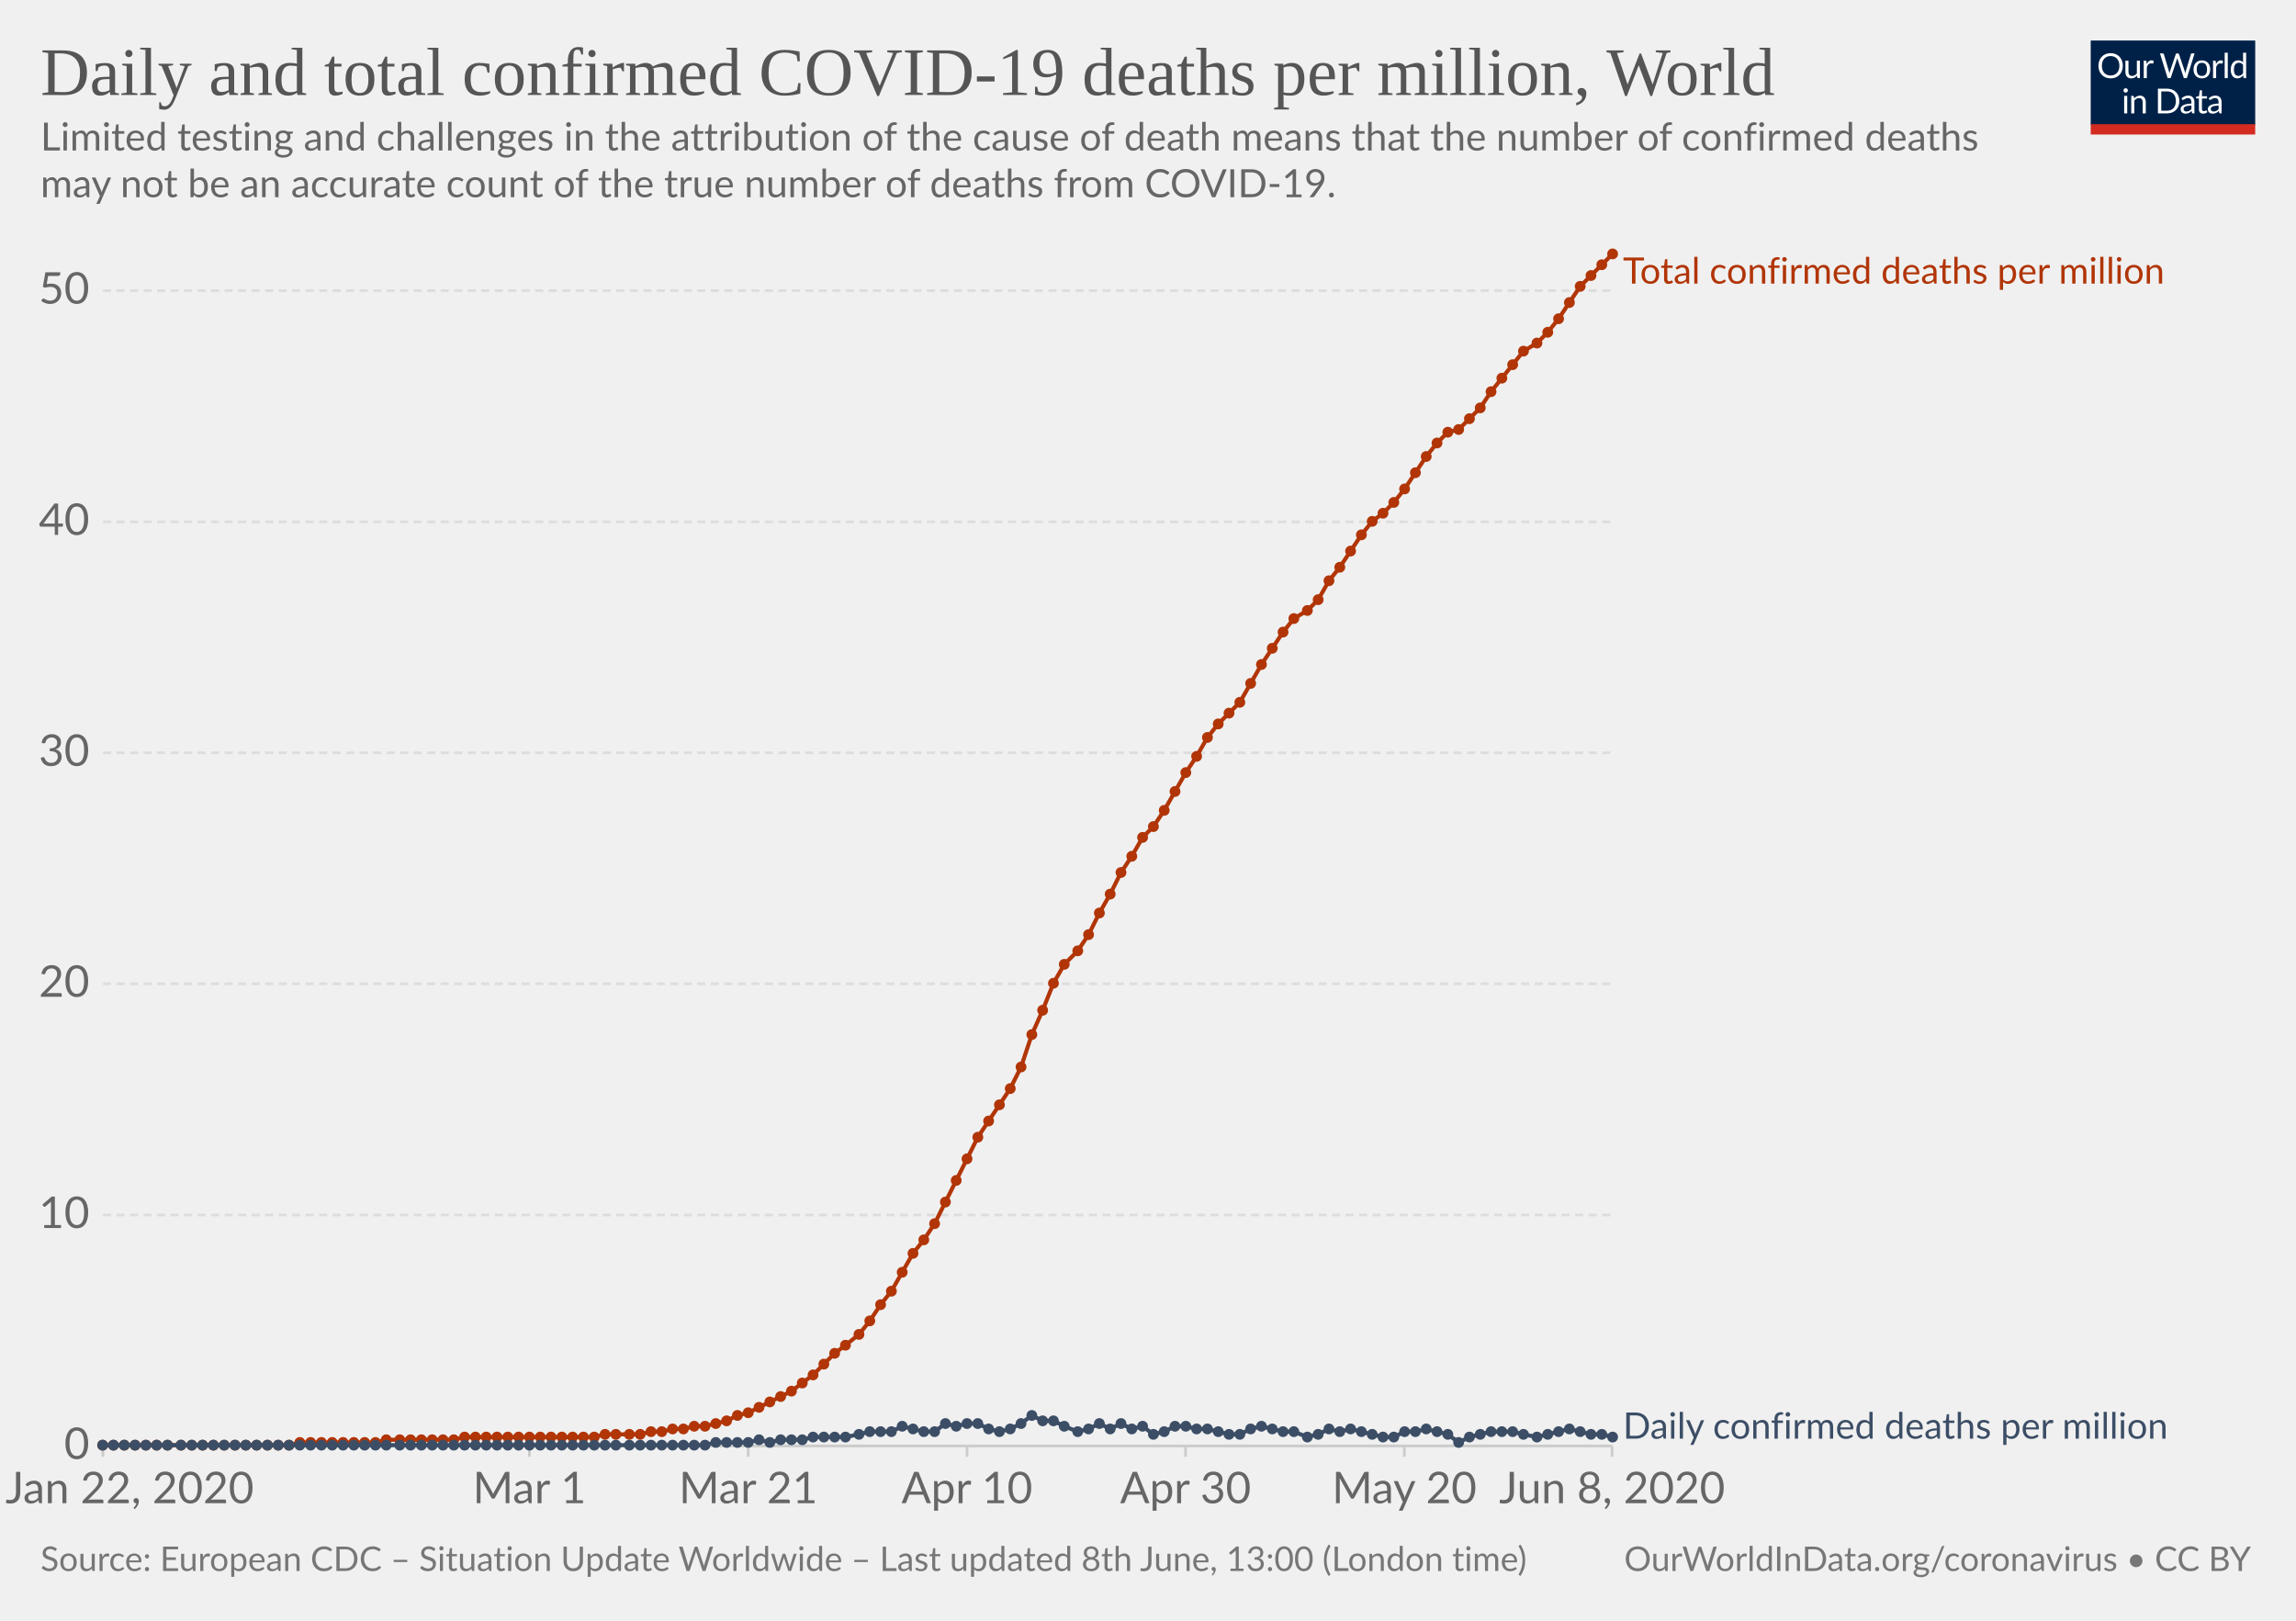
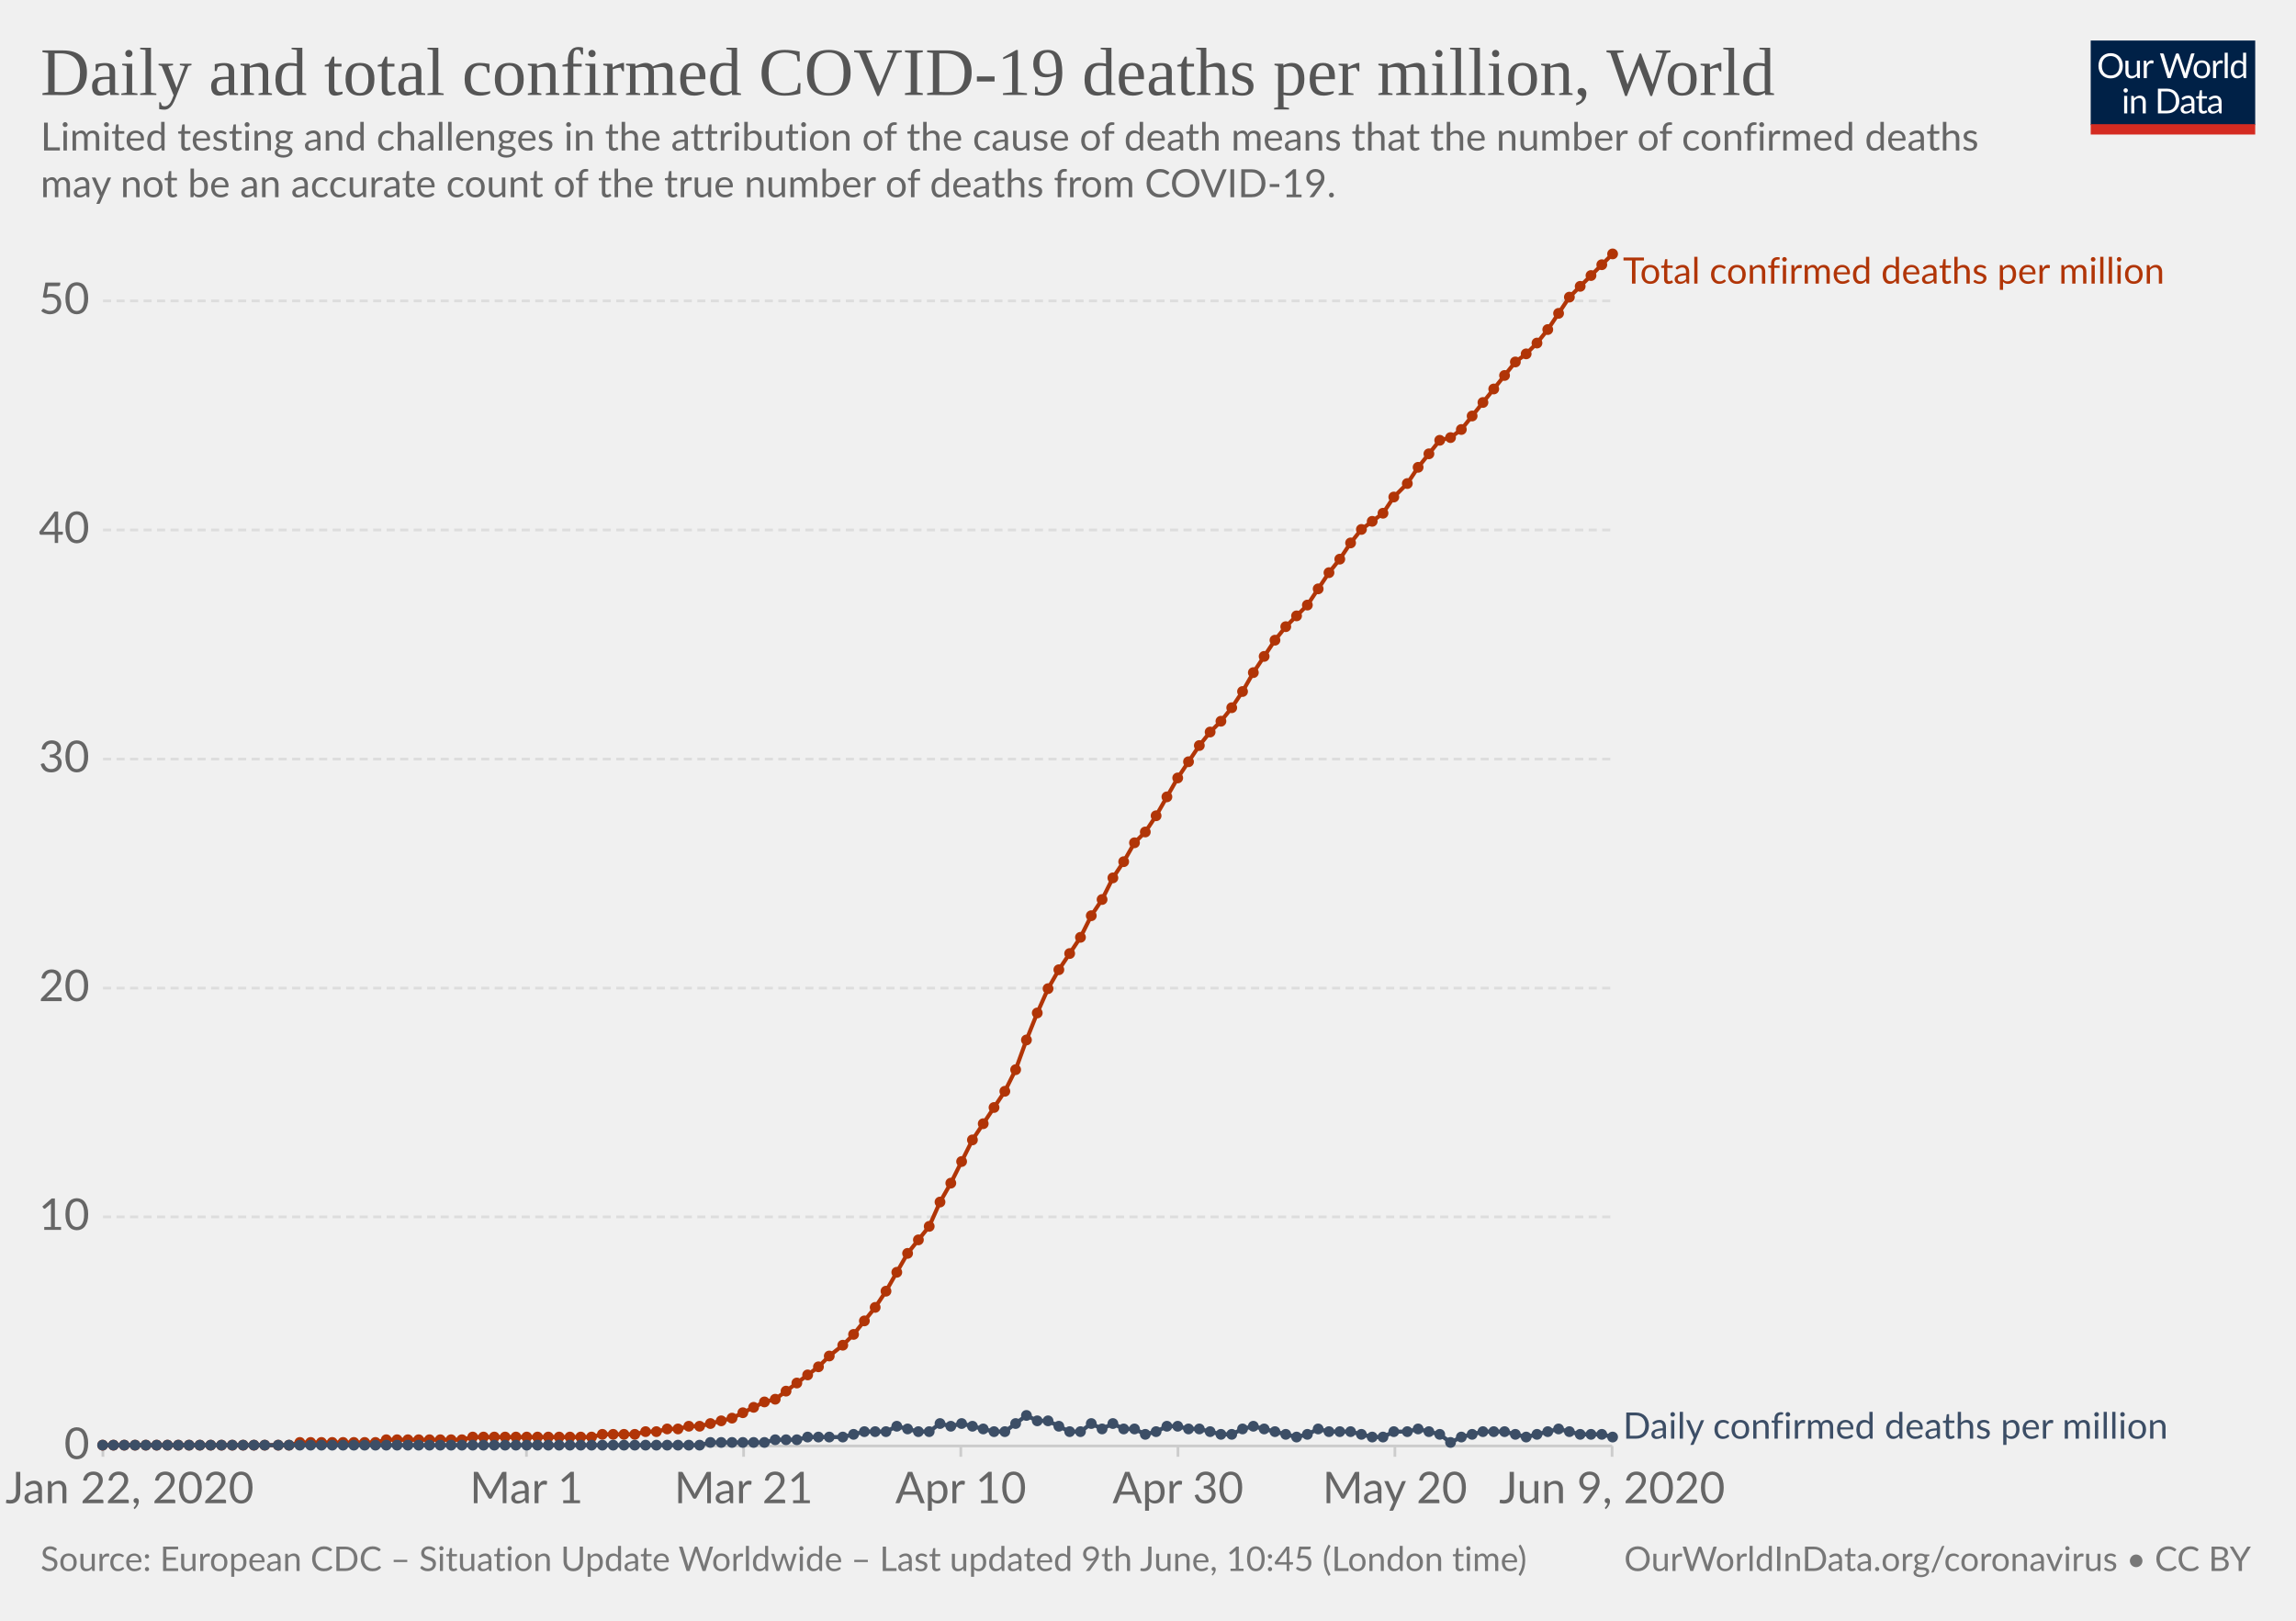
<svg xmlns="http://www.w3.org/2000/svg" version="1.1" style="background-color:#fff;-webkit-font-smoothing:antialiased" width="850" height="600" viewBox="0 0 850 600" font-family="Lato,'Helvetica Neue',Helvetica,Arial,sans-serif" font-size="18" text-rendering="optimizeLegibility">
  <g class="HeaderView">
    <g transform="matrix(.29 0 0 .29 774 15)">
      <svg width="210" height="120" viewBox="0 0 210 120" fill="none">
        <g clip-path="url(#clip0)">
          <path d="M0 0h210v107.89H0V0z" fill="#002147" />
          <path d="M40.98 32.25c0 2.36-.38 4.53-1.12 6.51a14.26 14.26 0 01-8.1 8.4c-1.9.78-4.02 1.17-6.34 1.17a16.6 16.6 0 01-6.33-1.17 14.31 14.31 0 01-8.08-8.4 18.29 18.29 0 01-1.12-6.51c0-2.36.38-4.53 1.12-6.5a14.32 14.32 0 018.07-8.44c1.92-.8 4.03-1.19 6.34-1.19 2.32 0 4.43.4 6.34 1.19 1.92.8 3.56 1.9 4.93 3.34a14.87 14.87 0 013.17 5.1 18.1 18.1 0 011.12 6.5zm-4.38 0c0-1.94-.26-3.68-.8-5.22a10.91 10.91 0 00-2.24-3.89 9.68 9.68 0 00-3.52-2.46 11.95 11.95 0 00-4.62-.86c-1.68 0-3.21.28-4.6.86a9.88 9.88 0 00-3.54 2.46 10.91 10.91 0 00-2.24 3.9c-.53 1.53-.8 3.27-.8 5.2 0 1.94.27 3.68.8 5.22a11.17 11.17 0 002.24 3.9 10.01 10.01 0 003.55 2.44c1.38.56 2.9.83 4.6.83 1.7 0 3.24-.27 4.61-.83a9.8 9.8 0 003.52-2.44 11.17 11.17 0 002.25-3.9c.53-1.54.8-3.28.8-5.21zm26.22-6.54V48H60.5c-.56 0-.9-.27-1.05-.81l-.31-2.4a12.45 12.45 0 01-3.26 2.6c-1.2.64-2.58.96-4.13.96-1.22 0-2.3-.2-3.24-.6a6.52 6.52 0 01-2.33-1.7 7.37 7.37 0 01-1.43-2.67c-.3-1.04-.46-2.2-.46-3.45V25.7h3.91v14.22c0 1.68.38 2.99 1.15 3.91.77.93 1.96 1.39 3.54 1.39 1.16 0 2.24-.27 3.23-.82a10.42 10.42 0 002.8-2.28V25.7h3.91zm8.61 4.47a9.94 9.94 0 012.6-3.56 5.64 5.64 0 013.76-1.3c.47 0 .92.05 1.34.15.44.1.83.27 1.17.49l-.3 2.92c-.09.37-.3.55-.66.55-.2 0-.5-.04-.9-.13a6.21 6.21 0 00-3.24.18c-.54.2-1.03.5-1.47.92-.42.4-.81.9-1.17 1.5-.33.58-.64 1.26-.92 2.02V48H67.7V25.71h2.25c.42 0 .72.08.88.25.16.16.27.44.33.83l.26 3.39zm61.16-13.7L122.75 48h-3.82l-7.99-24.05a21.95 21.95 0 01-.42-1.58 38.36 38.36 0 01-.44 1.58L102.05 48h-3.83L88.4 16.47h3.54c.38 0 .7.1.95.29.26.2.43.43.5.73l6.52 21.9c.1.4.2.83.28 1.28.1.46.2.94.29 1.46l.3-1.46c.12-.47.25-.9.38-1.27l7.41-21.91c.1-.25.26-.48.51-.69.27-.22.58-.33.95-.33h1.23c.38 0 .69.1.92.29.24.2.41.43.53.73l7.4 21.9a28.4 28.4 0 01.68 2.62 29.52 29.52 0 01.52-2.61l6.54-21.91c.07-.27.23-.5.48-.7.27-.21.58-.32.95-.32h3.32zm9.35 8.88c1.63 0 3.1.27 4.4.82a9.43 9.43 0 015.46 5.94c.5 1.4.74 2.98.74 4.73 0 1.76-.25 3.34-.74 4.75a9.43 9.43 0 01-5.46 5.92c-1.3.52-2.77.79-4.4.79-1.64 0-3.12-.27-4.44-.8a9.42 9.42 0 01-3.35-2.3c-.92-1-1.63-2.2-2.13-3.61-.49-1.41-.73-3-.73-4.75s.24-3.33.73-4.73c.5-1.43 1.2-2.64 2.13-3.63a9.4 9.4 0 013.35-2.31c1.32-.55 2.8-.82 4.44-.82zm0 19.89c2.2 0 3.84-.73 4.93-2.2 1.08-1.48 1.63-3.54 1.63-6.18 0-2.66-.55-4.72-1.63-6.2-1.09-1.49-2.73-2.23-4.93-2.23-1.12 0-2.09.2-2.93.57a5.7 5.7 0 00-2.06 1.65 7.5 7.5 0 00-1.24 2.67c-.26 1.04-.4 2.22-.4 3.54 0 2.64.55 4.7 1.64 6.18 1.1 1.47 2.76 2.2 4.99 2.2zm17.97-15.07a9.94 9.94 0 012.6-3.56 5.64 5.64 0 013.76-1.3c.47 0 .91.05 1.34.15.44.1.83.27 1.16.49l-.28 2.92c-.09.37-.31.55-.66.55-.2 0-.5-.04-.9-.13a6.2 6.2 0 00-3.24.18c-.54.2-1.03.5-1.47.92-.43.4-.82.9-1.17 1.5a13.1 13.1 0 00-.92 2.02V48h-3.94V25.71h2.24c.43 0 .72.08.88.25.17.16.28.44.33.83l.27 3.39zm15.04-14.59V48h-3.92V15.6h3.92zm19.55 15.43a6.22 6.22 0 00-2.38-2.05 6.7 6.7 0 00-2.86-.6c-2.07 0-3.66.75-4.77 2.23-1.12 1.48-1.68 3.6-1.68 6.33 0 1.46.13 2.7.38 3.74a7.29 7.29 0 001.1 2.56 4.35 4.35 0 001.78 1.45c.7.3 1.5.46 2.4.46 1.29 0 2.41-.3 3.36-.88a9.6 9.6 0 002.67-2.49V31.02zm3.91-15.43V48h-2.33c-.56 0-.9-.27-1.06-.81l-.35-2.71a12.13 12.13 0 01-3.25 2.77 8.28 8.28 0 01-4.23 1.06 7.31 7.31 0 01-6.14-2.9c-.73-.96-1.3-2.15-1.69-3.57a18.35 18.35 0 01.07-9.48 11.29 11.29 0 011.89-3.7 8.7 8.7 0 017.06-3.34 7.96 7.96 0 016.12 2.62V15.59h3.91zM46.61 70.71V93H42.7V70.71h3.91zm.84-7c0 .39-.08.75-.24 1.09a2.81 2.81 0 01-1.52 1.47 2.67 2.67 0 01-2.16 0 2.9 2.9 0 01-1.45-1.47 2.67 2.67 0 010-2.16c.15-.35.35-.65.6-.9.25-.27.53-.47.85-.62a2.67 2.67 0 012.16 0c.35.15.65.35.9.62.27.25.47.55.62.9.16.34.24.7.24 1.08zm7.97 10.24c.49-.54 1-1.04 1.54-1.48a9.85 9.85 0 013.66-1.84 8.96 8.96 0 015.43.35c.94.4 1.72.97 2.33 1.71a7.36 7.36 0 011.43 2.67c.32 1.04.49 2.19.49 3.45V93h-3.94V78.81c0-1.69-.4-3-1.17-3.92-.76-.93-1.93-1.4-3.5-1.4a6.6 6.6 0 00-3.25.83c-1 .56-1.92 1.31-2.77 2.27V93h-3.94V70.71h2.35c.56 0 .9.28 1.04.82l.3 2.42zm57.7 3.3c0 2.36-.37 4.5-1.11 6.44a14.3 14.3 0 01-3.17 4.98 14.1 14.1 0 01-4.93 3.2c-1.9.76-4.02 1.13-6.33 1.13H85.8V61.47h11.77c2.31 0 4.42.39 6.33 1.15a13.8 13.8 0 018.1 8.18 17.75 17.75 0 011.12 6.45zm-4.37 0c0-1.94-.26-3.67-.8-5.2a10.94 10.94 0 00-2.23-3.87 9.57 9.57 0 00-3.53-2.42 12.23 12.23 0 00-4.61-.83h-7.5v24.62h7.5c1.7 0 3.24-.28 4.61-.84a9.7 9.7 0 003.53-2.4 10.94 10.94 0 002.24-3.87c.53-1.53.8-3.26.8-5.2zm19.8 5.72c-1.8.06-3.34.2-4.62.44-1.26.22-2.3.51-3.1.88-.8.36-1.37.8-1.74 1.3-.35.5-.53 1.05-.53 1.67 0 .58.1 1.1.3 1.52a3 3 0 00.76 1.05c.34.27.73.46 1.17.6.45.11.94.17 1.45.17a7.28 7.28 0 003.5-.81 11.95 11.95 0 002.82-2.2v-4.62zm-12.65-9.11a12.73 12.73 0 013.98-2.66c1.43-.59 3-.88 4.73-.88 1.25 0 2.36.2 3.33.61a6.81 6.81 0 013.94 4.38c.33 1.04.5 2.19.5 3.43V93h-1.74a1.8 1.8 0 01-.88-.18c-.2-.13-.36-.38-.48-.74l-.44-2.12c-.59.55-1.16 1.03-1.72 1.46a9.48 9.48 0 01-3.74 1.7c-.69.15-1.46.23-2.3.23-.87 0-1.69-.12-2.45-.35a5.34 5.34 0 01-3.34-2.93 6.64 6.64 0 01-.49-2.64c0-.88.25-1.72.73-2.53a6.33 6.33 0 012.35-2.17c1.09-.63 2.5-1.15 4.25-1.54 1.75-.41 3.89-.65 6.42-.7v-1.75c0-1.73-.37-3.03-1.12-3.91-.75-.9-1.84-1.34-3.28-1.34-.97 0-1.78.12-2.44.37-.64.23-1.2.5-1.7.81l-1.23.82c-.33.23-.67.35-1 .35-.27 0-.5-.07-.69-.2a2.1 2.1 0 01-.48-.53l-.7-1.25zm27.67 19.5c-1.76 0-3.12-.5-4.07-1.48-.94-.98-1.41-2.4-1.41-4.25V74h-2.68a.9.9 0 01-.6-.2c-.16-.14-.24-.36-.24-.66v-1.56l3.65-.46.9-6.89a.9.9 0 01.29-.52.88.88 0 01.62-.22H142v7.67h6.44V74H142v13.38c0 .94.22 1.63.68 2.09.45.45 1.04.68 1.76.68a3.21 3.21 0 001.85-.53l.55-.35c.16-.12.3-.18.41-.18.2 0 .4.13.55.38l1.15 1.87a7.45 7.45 0 01-2.44 1.5c-.96.35-1.94.52-2.95.52zm19.68-10.4c-1.8.07-3.34.21-4.62.45-1.26.22-2.3.51-3.1.88-.8.36-1.37.8-1.74 1.3-.35.5-.53 1.05-.53 1.67 0 .58.1 1.1.3 1.52.18.42.44.77.76 1.05.34.27.73.46 1.17.6.45.11.94.17 1.45.17a7.3 7.3 0 003.5-.81 12.04 12.04 0 002.82-2.2v-4.62zm-12.65-9.1a12.72 12.72 0 013.99-2.66c1.42-.59 3-.88 4.72-.88 1.25 0 2.36.2 3.33.61a6.81 6.81 0 013.94 4.38c.33 1.04.5 2.19.5 3.43V93h-1.74a1.8 1.8 0 01-.88-.18c-.2-.13-.36-.38-.48-.74l-.44-2.12c-.59.55-1.16 1.03-1.72 1.46a9.48 9.48 0 01-3.74 1.7c-.69.15-1.46.23-2.3.23-.87 0-1.69-.12-2.45-.35a5.33 5.33 0 01-3.34-2.93 6.62 6.62 0 01-.49-2.64c0-.88.25-1.72.73-2.53a6.33 6.33 0 012.35-2.17c1.09-.63 2.5-1.15 4.25-1.54a31.2 31.2 0 016.42-.7v-1.75c0-1.73-.37-3.03-1.12-3.91-.75-.9-1.84-1.34-3.28-1.34-.97 0-1.78.12-2.44.37-.64.23-1.2.5-1.7.81-.46.3-.87.57-1.22.82-.34.23-.68.35-1.02.35-.26 0-.49-.07-.68-.2a1.88 1.88 0 01-.48-.53l-.7-1.25z" fill="#fff" />
          <path fill="#D42B21" d="M0 106.79h210V120H0z" />
        </g>
        <defs>
          <clipPath id="clip0">
            <path fill="#fff" d="M0 0h210v120H0z" />
          </clipPath>
        </defs>
      </svg>
    </g>
    <a href="https://ourworldindata.org/grapher/total-daily-covid-deaths-per-million" target="_blank" font-family="&quot;Playfair Display&quot;,Georgia,&quot;Times New Roman&quot;,serif">
      <text font-size="25.2" x="15" y="35.2" fill="#555">
        <tspan x="15" y="35.16">Daily and total confirmed COVID-19 deaths per million, World</tspan>
      </text>
    </a>
    <text font-size="14.4" x="15" y="55.7" fill="#666">
      <tspan x="15" y="55.72">Limited testing and challenges in the attribution of the cause of death means that the number of confirmed deaths</tspan>
      <tspan x="15" y="73">may not be an accurate count of the true number of deaths from COVID-19.</tspan>
    </text>
  </g>
  <g class="LineChart">
    <defs>
      <clipPath id="a">
        <path d="M28.14 0h830v924.6h-830z" />
      </clipPath>
    </defs>
    <g class="AxisBoxView">
      <g class="HorizontalAxis">
-         <path stroke="#ccc" d="M38.1 535.3v4M196 535.3v4M277 535.3v4M358 535.3v4M438.9 535.3v4M519.9 535.3v4M596.8 535.3v4" />
+         <path stroke="#ccc" d="M38.1 535.3v4M194.9 535.3v4M275.3 535.3v4M355.7 535.3v4M436.1 535.3v4M516.4 535.3v4M596.8 535.3v4" />
        <text x="48" y="556.5" fill="#666" text-anchor="middle" font-size="16.2">Jan 22, 2020</text>
-         <text x="196" y="556.5" fill="#666" text-anchor="middle" font-size="16.2">Mar 1</text>
-         <text x="277" y="556.5" fill="#666" text-anchor="middle" font-size="16.2">Mar 21</text>
-         <text x="358" y="556.5" fill="#666" text-anchor="middle" font-size="16.2">Apr 10</text>
-         <text x="438.9" y="556.5" fill="#666" text-anchor="middle" font-size="16.2">Apr 30</text>
-         <text x="519.9" y="556.5" fill="#666" text-anchor="middle" font-size="16.2">May 20</text>
-         <text x="596.8" y="556.5" fill="#666" text-anchor="middle" font-size="16.2">Jun 8, 2020</text>
+         <text x="194.9" y="556.5" fill="#666" text-anchor="middle" font-size="16.2">Mar 1</text>
+         <text x="275.3" y="556.5" fill="#666" text-anchor="middle" font-size="16.2">Mar 21</text>
+         <text x="355.7" y="556.5" fill="#666" text-anchor="middle" font-size="16.2">Apr 10</text>
+         <text x="436.1" y="556.5" fill="#666" text-anchor="middle" font-size="16.2">Apr 30</text>
+         <text x="516.4" y="556.5" fill="#666" text-anchor="middle" font-size="16.2">May 20</text>
+         <text x="596.8" y="556.5" fill="#666" text-anchor="middle" font-size="16.2">Jun 9, 2020</text>
      </g>
      <g class="VerticalAxis" fill="#666" dominant-baseline="middle" text-anchor="end" font-size="16.2">
        <text x="33.14" y="535.3">0</text>
-         <text x="33.14" y="449.8">10</text>
-         <text x="33.14" y="364.2">20</text>
-         <text x="33.14" y="278.7">30</text>
-         <text x="33.14" y="193.2">40</text>
-         <text x="33.14" y="107.6">50</text>
+         <text x="33.14" y="450.5">10</text>
+         <text x="33.14" y="365.8">20</text>
+         <text x="33.14" y="281">30</text>
+         <text x="33.14" y="196.2">40</text>
+         <text x="33.14" y="111.4">50</text>
      </g>
      <g class="AxisGridLines">
        <path stroke="#ccc" d="M38.14 535.3h558.69" />
-         <path stroke="#ddd" stroke-dasharray="3,2" d="M38.14 449.8h558.69M38.14 364.2h558.69M38.14 278.7h558.69M38.14 193.2h558.69M38.14 107.6h558.69" />
+         <path stroke="#ddd" stroke-dasharray="3,2" d="M38.14 450.5h558.69M38.14 365.8h558.69M38.14 281h558.69M38.14 196.2h558.69M38.14 111.4h558.69" />
      </g>
    </g>
    <g clip-path="url(#a)">
      <g class="HeightedLegend" cursor="default">
        <g class="legendMark">
          <text font-size="13.5" x="600.8" y="105" fill="#B13507">
            <tspan x="600.83" y="105">Total confirmed deaths per million</tspan>
          </text>
        </g>
        <g class="legendMark">
          <text font-size="13.5" x="600.8" y="532.6" fill="#3C4E66">
            <tspan x="600.83" y="532.6">Daily confirmed deaths per million</tspan>
          </text>
        </g>
      </g>
      <g class="Lines">
        <g class="key-World_0">
-           <path stroke="#B13507" stroke-linecap="round" d="M38 535h69l4-1h28l4-1h25l4-1h48l4-1h13l4-1h4l4-1h4l4-1h4l4-1 4-1 4-2 4-1 4-2 4-2 4-2 4-2 4-3 4-3 4-4 4-4 4-3 5-4 4-5 4-6 4-5 4-7 4-7 4-5 4-6 4-8 4-8 4-8 4-8 4-6 4-6 4-6 4-8 4-12 4-9 4-10 4-7 5-5 4-6 4-8 4-7 4-8 4-6 4-7 4-4 4-6 4-7 4-7 4-6 4-7 4-5 4-4 4-4 4-7 4-7 4-6 4-6 4-5 5-3 4-4 4-7 4-5 4-6 4-6 4-5 4-3 4-4 4-5 4-6 4-6 4-5 4-4 4-1 4-4 4-4 4-6 4-5 4-5 4-5 5-3 4-4 4-5 4-6 4-6 4-4 4-4 4-4" fill="none" stroke-width="1.5" />
+           <path stroke="#B13507" stroke-linecap="round" d="M38 535h69l4-1h28l4-1h28l4-1h44l4-1h12l4-1h4l4-1h4l4-1h4l4-1 4-1 4-1 4-2 4-2 4-2 4-1 4-3 4-3 4-3 4-3 4-4 5-4 4-4 4-5 4-5 4-6 4-7 4-7 4-5 4-5 4-9 4-7 4-8 4-8 4-6 4-6 4-6 4-8 4-11 4-10 4-9 4-7 4-6 4-6 4-8 4-6 4-8 4-6 4-7 4-4 4-6 4-7 4-7 4-6 4-6 4-5 4-4 4-5 4-6 4-7 4-6 4-6 4-5 4-4 4-4 4-6 4-6 4-5 4-6 4-5 4-3 4-3 4-6 5-5 4-6 4-5 4-5 4-1 4-3 4-5 4-5 4-5 4-5 4-5 4-3 4-4 4-5 4-6 4-6 4-4 4-4 4-4 4-4" fill="none" stroke-width="1.5" />
          <g fill="#B13507">
            <circle cx="38" cy="535" r="2" />
            <circle cx="42" cy="535" r="2" />
            <circle cx="46" cy="535" r="2" />
            <circle cx="50" cy="535" r="2" />
            <circle cx="54" cy="535" r="2" />
            <circle cx="58" cy="535" r="2" />
            <circle cx="62" cy="535" r="2" />
-             <circle cx="67" cy="535" r="2" />
-             <circle cx="71" cy="535" r="2" />
-             <circle cx="75" cy="535" r="2" />
-             <circle cx="79" cy="535" r="2" />
-             <circle cx="83" cy="535" r="2" />
-             <circle cx="87" cy="535" r="2" />
-             <circle cx="91" cy="535" r="2" />
-             <circle cx="95" cy="535" r="2" />
-             <circle cx="99" cy="535" r="2" />
+             <circle cx="66" cy="535" r="2" />
+             <circle cx="70" cy="535" r="2" />
+             <circle cx="74" cy="535" r="2" />
+             <circle cx="78" cy="535" r="2" />
+             <circle cx="82" cy="535" r="2" />
+             <circle cx="86" cy="535" r="2" />
+             <circle cx="90" cy="535" r="2" />
+             <circle cx="94" cy="535" r="2" />
+             <circle cx="98" cy="535" r="2" />
            <circle cx="103" cy="535" r="2" />
            <circle cx="107" cy="535" r="2" />
            <circle cx="111" cy="534" r="2" />
            <circle cx="115" cy="534" r="2" />
            <circle cx="119" cy="534" r="2" />
            <circle cx="123" cy="534" r="2" />
            <circle cx="127" cy="534" r="2" />
            <circle cx="131" cy="534" r="2" />
            <circle cx="135" cy="534" r="2" />
            <circle cx="139" cy="534" r="2" />
            <circle cx="143" cy="533" r="2" />
-             <circle cx="148" cy="533" r="2" />
-             <circle cx="152" cy="533" r="2" />
-             <circle cx="156" cy="533" r="2" />
-             <circle cx="160" cy="533" r="2" />
-             <circle cx="164" cy="533" r="2" />
-             <circle cx="168" cy="533" r="2" />
-             <circle cx="172" cy="532" r="2" />
-             <circle cx="176" cy="532" r="2" />
-             <circle cx="180" cy="532" r="2" />
-             <circle cx="184" cy="532" r="2" />
-             <circle cx="188" cy="532" r="2" />
-             <circle cx="192" cy="532" r="2" />
-             <circle cx="196" cy="532" r="2" />
-             <circle cx="200" cy="532" r="2" />
-             <circle cx="204" cy="532" r="2" />
-             <circle cx="208" cy="532" r="2" />
-             <circle cx="212" cy="532" r="2" />
-             <circle cx="216" cy="532" r="2" />
-             <circle cx="220" cy="532" r="2" />
-             <circle cx="224" cy="531" r="2" />
-             <circle cx="228" cy="531" r="2" />
-             <circle cx="233" cy="531" r="2" />
-             <circle cx="237" cy="531" r="2" />
-             <circle cx="241" cy="530" r="2" />
-             <circle cx="245" cy="530" r="2" />
-             <circle cx="249" cy="529" r="2" />
-             <circle cx="253" cy="529" r="2" />
-             <circle cx="257" cy="528" r="2" />
-             <circle cx="261" cy="528" r="2" />
-             <circle cx="265" cy="527" r="2" />
-             <circle cx="269" cy="526" r="2" />
-             <circle cx="273" cy="524" r="2" />
-             <circle cx="277" cy="523" r="2" />
-             <circle cx="281" cy="521" r="2" />
-             <circle cx="285" cy="519" r="2" />
-             <circle cx="289" cy="517" r="2" />
-             <circle cx="293" cy="515" r="2" />
-             <circle cx="297" cy="512" r="2" />
-             <circle cx="301" cy="509" r="2" />
-             <circle cx="305" cy="505" r="2" />
-             <circle cx="309" cy="501" r="2" />
-             <circle cx="313" cy="498" r="2" />
-             <circle cx="318" cy="494" r="2" />
-             <circle cx="322" cy="489" r="2" />
-             <circle cx="326" cy="483" r="2" />
-             <circle cx="330" cy="478" r="2" />
-             <circle cx="334" cy="471" r="2" />
-             <circle cx="338" cy="464" r="2" />
-             <circle cx="342" cy="459" r="2" />
-             <circle cx="346" cy="453" r="2" />
-             <circle cx="350" cy="445" r="2" />
-             <circle cx="354" cy="437" r="2" />
-             <circle cx="358" cy="429" r="2" />
-             <circle cx="362" cy="421" r="2" />
-             <circle cx="366" cy="415" r="2" />
-             <circle cx="370" cy="409" r="2" />
-             <circle cx="374" cy="403" r="2" />
-             <circle cx="378" cy="395" r="2" />
-             <circle cx="382" cy="383" r="2" />
-             <circle cx="386" cy="374" r="2" />
-             <circle cx="390" cy="364" r="2" />
-             <circle cx="394" cy="357" r="2" />
-             <circle cx="399" cy="352" r="2" />
-             <circle cx="403" cy="346" r="2" />
-             <circle cx="407" cy="338" r="2" />
-             <circle cx="411" cy="331" r="2" />
-             <circle cx="415" cy="323" r="2" />
-             <circle cx="419" cy="317" r="2" />
-             <circle cx="423" cy="310" r="2" />
-             <circle cx="427" cy="306" r="2" />
-             <circle cx="431" cy="300" r="2" />
-             <circle cx="435" cy="293" r="2" />
-             <circle cx="439" cy="286" r="2" />
-             <circle cx="443" cy="280" r="2" />
-             <circle cx="447" cy="273" r="2" />
-             <circle cx="451" cy="268" r="2" />
-             <circle cx="455" cy="264" r="2" />
-             <circle cx="459" cy="260" r="2" />
-             <circle cx="463" cy="253" r="2" />
-             <circle cx="467" cy="246" r="2" />
-             <circle cx="471" cy="240" r="2" />
-             <circle cx="475" cy="234" r="2" />
-             <circle cx="479" cy="229" r="2" />
-             <circle cx="484" cy="226" r="2" />
-             <circle cx="488" cy="222" r="2" />
-             <circle cx="492" cy="215" r="2" />
-             <circle cx="496" cy="210" r="2" />
-             <circle cx="500" cy="204" r="2" />
-             <circle cx="504" cy="198" r="2" />
+             <circle cx="147" cy="533" r="2" />
+             <circle cx="151" cy="533" r="2" />
+             <circle cx="155" cy="533" r="2" />
+             <circle cx="159" cy="533" r="2" />
+             <circle cx="163" cy="533" r="2" />
+             <circle cx="167" cy="533" r="2" />
+             <circle cx="171" cy="533" r="2" />
+             <circle cx="175" cy="532" r="2" />
+             <circle cx="179" cy="532" r="2" />
+             <circle cx="183" cy="532" r="2" />
+             <circle cx="187" cy="532" r="2" />
+             <circle cx="191" cy="532" r="2" />
+             <circle cx="195" cy="532" r="2" />
+             <circle cx="199" cy="532" r="2" />
+             <circle cx="203" cy="532" r="2" />
+             <circle cx="207" cy="532" r="2" />
+             <circle cx="211" cy="532" r="2" />
+             <circle cx="215" cy="532" r="2" />
+             <circle cx="219" cy="532" r="2" />
+             <circle cx="223" cy="531" r="2" />
+             <circle cx="227" cy="531" r="2" />
+             <circle cx="231" cy="531" r="2" />
+             <circle cx="235" cy="531" r="2" />
+             <circle cx="239" cy="530" r="2" />
+             <circle cx="243" cy="530" r="2" />
+             <circle cx="247" cy="529" r="2" />
+             <circle cx="251" cy="529" r="2" />
+             <circle cx="255" cy="528" r="2" />
+             <circle cx="259" cy="528" r="2" />
+             <circle cx="263" cy="527" r="2" />
+             <circle cx="267" cy="526" r="2" />
+             <circle cx="271" cy="525" r="2" />
+             <circle cx="275" cy="523" r="2" />
+             <circle cx="279" cy="521" r="2" />
+             <circle cx="283" cy="519" r="2" />
+             <circle cx="287" cy="518" r="2" />
+             <circle cx="291" cy="515" r="2" />
+             <circle cx="295" cy="512" r="2" />
+             <circle cx="299" cy="509" r="2" />
+             <circle cx="303" cy="506" r="2" />
+             <circle cx="307" cy="502" r="2" />
+             <circle cx="312" cy="498" r="2" />
+             <circle cx="316" cy="494" r="2" />
+             <circle cx="320" cy="489" r="2" />
+             <circle cx="324" cy="484" r="2" />
+             <circle cx="328" cy="478" r="2" />
+             <circle cx="332" cy="471" r="2" />
+             <circle cx="336" cy="464" r="2" />
+             <circle cx="340" cy="459" r="2" />
+             <circle cx="344" cy="454" r="2" />
+             <circle cx="348" cy="445" r="2" />
+             <circle cx="352" cy="438" r="2" />
+             <circle cx="356" cy="430" r="2" />
+             <circle cx="360" cy="422" r="2" />
+             <circle cx="364" cy="416" r="2" />
+             <circle cx="368" cy="410" r="2" />
+             <circle cx="372" cy="404" r="2" />
+             <circle cx="376" cy="396" r="2" />
+             <circle cx="380" cy="385" r="2" />
+             <circle cx="384" cy="375" r="2" />
+             <circle cx="388" cy="366" r="2" />
+             <circle cx="392" cy="359" r="2" />
+             <circle cx="396" cy="353" r="2" />
+             <circle cx="400" cy="347" r="2" />
+             <circle cx="404" cy="339" r="2" />
+             <circle cx="408" cy="333" r="2" />
+             <circle cx="412" cy="325" r="2" />
+             <circle cx="416" cy="319" r="2" />
+             <circle cx="420" cy="312" r="2" />
+             <circle cx="424" cy="308" r="2" />
+             <circle cx="428" cy="302" r="2" />
+             <circle cx="432" cy="295" r="2" />
+             <circle cx="436" cy="288" r="2" />
+             <circle cx="440" cy="282" r="2" />
+             <circle cx="444" cy="276" r="2" />
+             <circle cx="448" cy="271" r="2" />
+             <circle cx="452" cy="267" r="2" />
+             <circle cx="456" cy="262" r="2" />
+             <circle cx="460" cy="256" r="2" />
+             <circle cx="464" cy="249" r="2" />
+             <circle cx="468" cy="243" r="2" />
+             <circle cx="472" cy="237" r="2" />
+             <circle cx="476" cy="232" r="2" />
+             <circle cx="480" cy="228" r="2" />
+             <circle cx="484" cy="224" r="2" />
+             <circle cx="488" cy="218" r="2" />
+             <circle cx="492" cy="212" r="2" />
+             <circle cx="496" cy="207" r="2" />
+             <circle cx="500" cy="201" r="2" />
+             <circle cx="504" cy="196" r="2" />
            <circle cx="508" cy="193" r="2" />
            <circle cx="512" cy="190" r="2" />
-             <circle cx="516" cy="186" r="2" />
-             <circle cx="520" cy="181" r="2" />
-             <circle cx="524" cy="175" r="2" />
-             <circle cx="528" cy="169" r="2" />
-             <circle cx="532" cy="164" r="2" />
-             <circle cx="536" cy="160" r="2" />
-             <circle cx="540" cy="159" r="2" />
-             <circle cx="544" cy="155" r="2" />
-             <circle cx="548" cy="151" r="2" />
-             <circle cx="552" cy="145" r="2" />
-             <circle cx="556" cy="140" r="2" />
-             <circle cx="560" cy="135" r="2" />
-             <circle cx="564" cy="130" r="2" />
+             <circle cx="516" cy="184" r="2" />
+             <circle cx="521" cy="179" r="2" />
+             <circle cx="525" cy="173" r="2" />
+             <circle cx="529" cy="168" r="2" />
+             <circle cx="533" cy="163" r="2" />
+             <circle cx="537" cy="162" r="2" />
+             <circle cx="541" cy="159" r="2" />
+             <circle cx="545" cy="154" r="2" />
+             <circle cx="549" cy="149" r="2" />
+             <circle cx="553" cy="144" r="2" />
+             <circle cx="557" cy="139" r="2" />
+             <circle cx="561" cy="134" r="2" />
+             <circle cx="565" cy="131" r="2" />
            <circle cx="569" cy="127" r="2" />
-             <circle cx="573" cy="123" r="2" />
-             <circle cx="577" cy="118" r="2" />
-             <circle cx="581" cy="112" r="2" />
+             <circle cx="573" cy="122" r="2" />
+             <circle cx="577" cy="116" r="2" />
+             <circle cx="581" cy="110" r="2" />
            <circle cx="585" cy="106" r="2" />
            <circle cx="589" cy="102" r="2" />
            <circle cx="593" cy="98" r="2" />
            <circle cx="597" cy="94" r="2" />
          </g>
        </g>
        <g class="key-World_1">
-           <path stroke="#3C4E66" stroke-linecap="round" d="M38 535h223l4-1h12l4-1 4 1 4-1h8l4-1h12l5-1 4-1h8l4-2 4 1 4 1h4l4-3 4 1 4-1h4l4 2 4 1 4-1 4-2 4-3 4 2h4l4 2 5 2 4-1 4-2 4 2 4-2 4 2 4-1 4 3 4-1 4-2h4l4 1h4l4 1 4 1h4l4-2 4-1 4 1 4 1h4l5 2 4-1 4-2 4 1 4-1 4 1 4 1 4 1h4l4-2h4l4-1 4 1 4 1 4 3 4-2 4-1 4-1h8l4 1 5 1 4-1 4-1 4-1 4 1 4 1h4l4 1" fill="none" stroke-width="1.5" />
+           <path stroke="#3C4E66" stroke-linecap="round" d="M38 535h221l4-1h20l4-1h8l4-1h13l4-1 4-1h8l4-2 4 1 4 1h4l4-3 4 1 4-1 4 1 4 1 4 1h4l4-3 4-3 4 2h4l4 2 4 2h4l4-3 4 2 4-2 4 2h4l4 2 4-1 4-2h4l4 1h4l4 1 4 1h4l4-2 4-1 4 1 4 1 4 1 4 1 4-1 4-2 4 1h8l4 1 4 1h4l4-2h5l4-1 4 1 4 1 4 3 4-2 4-1 4-1h8l4 1 4 1 4-1 4-1 4-1 4 1 4 1h8l4 1" fill="none" stroke-width="1.5" />
          <g fill="#3C4E66">
            <circle cx="38" cy="535" r="2" />
            <circle cx="42" cy="535" r="2" />
            <circle cx="46" cy="535" r="2" />
            <circle cx="50" cy="535" r="2" />
            <circle cx="54" cy="535" r="2" />
            <circle cx="58" cy="535" r="2" />
            <circle cx="62" cy="535" r="2" />
-             <circle cx="67" cy="535" r="2" />
-             <circle cx="71" cy="535" r="2" />
-             <circle cx="75" cy="535" r="2" />
-             <circle cx="79" cy="535" r="2" />
-             <circle cx="83" cy="535" r="2" />
-             <circle cx="87" cy="535" r="2" />
-             <circle cx="91" cy="535" r="2" />
-             <circle cx="95" cy="535" r="2" />
-             <circle cx="99" cy="535" r="2" />
+             <circle cx="66" cy="535" r="2" />
+             <circle cx="70" cy="535" r="2" />
+             <circle cx="74" cy="535" r="2" />
+             <circle cx="78" cy="535" r="2" />
+             <circle cx="82" cy="535" r="2" />
+             <circle cx="86" cy="535" r="2" />
+             <circle cx="90" cy="535" r="2" />
+             <circle cx="94" cy="535" r="2" />
+             <circle cx="98" cy="535" r="2" />
            <circle cx="103" cy="535" r="2" />
            <circle cx="107" cy="535" r="2" />
            <circle cx="111" cy="535" r="2" />
            <circle cx="115" cy="535" r="2" />
            <circle cx="119" cy="535" r="2" />
            <circle cx="123" cy="535" r="2" />
            <circle cx="127" cy="535" r="2" />
            <circle cx="131" cy="535" r="2" />
            <circle cx="135" cy="535" r="2" />
            <circle cx="139" cy="535" r="2" />
            <circle cx="143" cy="535" r="2" />
-             <circle cx="148" cy="535" r="2" />
-             <circle cx="152" cy="535" r="2" />
-             <circle cx="156" cy="535" r="2" />
-             <circle cx="160" cy="535" r="2" />
-             <circle cx="164" cy="535" r="2" />
-             <circle cx="168" cy="535" r="2" />
-             <circle cx="172" cy="535" r="2" />
-             <circle cx="176" cy="535" r="2" />
-             <circle cx="180" cy="535" r="2" />
-             <circle cx="184" cy="535" r="2" />
-             <circle cx="188" cy="535" r="2" />
-             <circle cx="192" cy="535" r="2" />
-             <circle cx="196" cy="535" r="2" />
-             <circle cx="200" cy="535" r="2" />
-             <circle cx="204" cy="535" r="2" />
-             <circle cx="208" cy="535" r="2" />
-             <circle cx="212" cy="535" r="2" />
-             <circle cx="216" cy="535" r="2" />
-             <circle cx="220" cy="535" r="2" />
-             <circle cx="224" cy="535" r="2" />
-             <circle cx="228" cy="535" r="2" />
-             <circle cx="233" cy="535" r="2" />
-             <circle cx="237" cy="535" r="2" />
-             <circle cx="241" cy="535" r="2" />
-             <circle cx="245" cy="535" r="2" />
-             <circle cx="249" cy="535" r="2" />
-             <circle cx="253" cy="535" r="2" />
-             <circle cx="257" cy="535" r="2" />
-             <circle cx="261" cy="535" r="2" />
-             <circle cx="265" cy="534" r="2" />
-             <circle cx="269" cy="534" r="2" />
-             <circle cx="273" cy="534" r="2" />
-             <circle cx="277" cy="534" r="2" />
-             <circle cx="281" cy="533" r="2" />
-             <circle cx="285" cy="534" r="2" />
-             <circle cx="289" cy="533" r="2" />
-             <circle cx="293" cy="533" r="2" />
-             <circle cx="297" cy="533" r="2" />
-             <circle cx="301" cy="532" r="2" />
-             <circle cx="305" cy="532" r="2" />
-             <circle cx="309" cy="532" r="2" />
-             <circle cx="313" cy="532" r="2" />
-             <circle cx="318" cy="531" r="2" />
-             <circle cx="322" cy="530" r="2" />
-             <circle cx="326" cy="530" r="2" />
-             <circle cx="330" cy="530" r="2" />
-             <circle cx="334" cy="528" r="2" />
-             <circle cx="338" cy="529" r="2" />
-             <circle cx="342" cy="530" r="2" />
-             <circle cx="346" cy="530" r="2" />
-             <circle cx="350" cy="527" r="2" />
-             <circle cx="354" cy="528" r="2" />
-             <circle cx="358" cy="527" r="2" />
-             <circle cx="362" cy="527" r="2" />
-             <circle cx="366" cy="529" r="2" />
-             <circle cx="370" cy="530" r="2" />
-             <circle cx="374" cy="529" r="2" />
-             <circle cx="378" cy="527" r="2" />
-             <circle cx="382" cy="524" r="2" />
-             <circle cx="386" cy="526" r="2" />
-             <circle cx="390" cy="526" r="2" />
-             <circle cx="394" cy="528" r="2" />
-             <circle cx="399" cy="530" r="2" />
-             <circle cx="403" cy="529" r="2" />
-             <circle cx="407" cy="527" r="2" />
-             <circle cx="411" cy="529" r="2" />
-             <circle cx="415" cy="527" r="2" />
-             <circle cx="419" cy="529" r="2" />
-             <circle cx="423" cy="528" r="2" />
-             <circle cx="427" cy="531" r="2" />
-             <circle cx="431" cy="530" r="2" />
-             <circle cx="435" cy="528" r="2" />
-             <circle cx="439" cy="528" r="2" />
-             <circle cx="443" cy="529" r="2" />
-             <circle cx="447" cy="529" r="2" />
-             <circle cx="451" cy="530" r="2" />
-             <circle cx="455" cy="531" r="2" />
-             <circle cx="459" cy="531" r="2" />
-             <circle cx="463" cy="529" r="2" />
-             <circle cx="467" cy="528" r="2" />
-             <circle cx="471" cy="529" r="2" />
-             <circle cx="475" cy="530" r="2" />
-             <circle cx="479" cy="530" r="2" />
-             <circle cx="484" cy="532" r="2" />
-             <circle cx="488" cy="531" r="2" />
-             <circle cx="492" cy="529" r="2" />
+             <circle cx="147" cy="535" r="2" />
+             <circle cx="151" cy="535" r="2" />
+             <circle cx="155" cy="535" r="2" />
+             <circle cx="159" cy="535" r="2" />
+             <circle cx="163" cy="535" r="2" />
+             <circle cx="167" cy="535" r="2" />
+             <circle cx="171" cy="535" r="2" />
+             <circle cx="175" cy="535" r="2" />
+             <circle cx="179" cy="535" r="2" />
+             <circle cx="183" cy="535" r="2" />
+             <circle cx="187" cy="535" r="2" />
+             <circle cx="191" cy="535" r="2" />
+             <circle cx="195" cy="535" r="2" />
+             <circle cx="199" cy="535" r="2" />
+             <circle cx="203" cy="535" r="2" />
+             <circle cx="207" cy="535" r="2" />
+             <circle cx="211" cy="535" r="2" />
+             <circle cx="215" cy="535" r="2" />
+             <circle cx="219" cy="535" r="2" />
+             <circle cx="223" cy="535" r="2" />
+             <circle cx="227" cy="535" r="2" />
+             <circle cx="231" cy="535" r="2" />
+             <circle cx="235" cy="535" r="2" />
+             <circle cx="239" cy="535" r="2" />
+             <circle cx="243" cy="535" r="2" />
+             <circle cx="247" cy="535" r="2" />
+             <circle cx="251" cy="535" r="2" />
+             <circle cx="255" cy="535" r="2" />
+             <circle cx="259" cy="535" r="2" />
+             <circle cx="263" cy="534" r="2" />
+             <circle cx="267" cy="534" r="2" />
+             <circle cx="271" cy="534" r="2" />
+             <circle cx="275" cy="534" r="2" />
+             <circle cx="279" cy="534" r="2" />
+             <circle cx="283" cy="534" r="2" />
+             <circle cx="287" cy="533" r="2" />
+             <circle cx="291" cy="533" r="2" />
+             <circle cx="295" cy="533" r="2" />
+             <circle cx="299" cy="532" r="2" />
+             <circle cx="303" cy="532" r="2" />
+             <circle cx="307" cy="532" r="2" />
+             <circle cx="312" cy="532" r="2" />
+             <circle cx="316" cy="531" r="2" />
+             <circle cx="320" cy="530" r="2" />
+             <circle cx="324" cy="530" r="2" />
+             <circle cx="328" cy="530" r="2" />
+             <circle cx="332" cy="528" r="2" />
+             <circle cx="336" cy="529" r="2" />
+             <circle cx="340" cy="530" r="2" />
+             <circle cx="344" cy="530" r="2" />
+             <circle cx="348" cy="527" r="2" />
+             <circle cx="352" cy="528" r="2" />
+             <circle cx="356" cy="527" r="2" />
+             <circle cx="360" cy="528" r="2" />
+             <circle cx="364" cy="529" r="2" />
+             <circle cx="368" cy="530" r="2" />
+             <circle cx="372" cy="530" r="2" />
+             <circle cx="376" cy="527" r="2" />
+             <circle cx="380" cy="524" r="2" />
+             <circle cx="384" cy="526" r="2" />
+             <circle cx="388" cy="526" r="2" />
+             <circle cx="392" cy="528" r="2" />
+             <circle cx="396" cy="530" r="2" />
+             <circle cx="400" cy="530" r="2" />
+             <circle cx="404" cy="527" r="2" />
+             <circle cx="408" cy="529" r="2" />
+             <circle cx="412" cy="527" r="2" />
+             <circle cx="416" cy="529" r="2" />
+             <circle cx="420" cy="529" r="2" />
+             <circle cx="424" cy="531" r="2" />
+             <circle cx="428" cy="530" r="2" />
+             <circle cx="432" cy="528" r="2" />
+             <circle cx="436" cy="528" r="2" />
+             <circle cx="440" cy="529" r="2" />
+             <circle cx="444" cy="529" r="2" />
+             <circle cx="448" cy="530" r="2" />
+             <circle cx="452" cy="531" r="2" />
+             <circle cx="456" cy="531" r="2" />
+             <circle cx="460" cy="529" r="2" />
+             <circle cx="464" cy="528" r="2" />
+             <circle cx="468" cy="529" r="2" />
+             <circle cx="472" cy="530" r="2" />
+             <circle cx="476" cy="531" r="2" />
+             <circle cx="480" cy="532" r="2" />
+             <circle cx="484" cy="531" r="2" />
+             <circle cx="488" cy="529" r="2" />
+             <circle cx="492" cy="530" r="2" />
            <circle cx="496" cy="530" r="2" />
-             <circle cx="500" cy="529" r="2" />
-             <circle cx="504" cy="530" r="2" />
-             <circle cx="508" cy="531" r="2" />
+             <circle cx="500" cy="530" r="2" />
+             <circle cx="504" cy="531" r="2" />
+             <circle cx="508" cy="532" r="2" />
            <circle cx="512" cy="532" r="2" />
-             <circle cx="516" cy="532" r="2" />
-             <circle cx="520" cy="530" r="2" />
-             <circle cx="524" cy="530" r="2" />
-             <circle cx="528" cy="529" r="2" />
-             <circle cx="532" cy="530" r="2" />
-             <circle cx="536" cy="531" r="2" />
-             <circle cx="540" cy="534" r="2" />
-             <circle cx="544" cy="532" r="2" />
-             <circle cx="548" cy="531" r="2" />
-             <circle cx="552" cy="530" r="2" />
-             <circle cx="556" cy="530" r="2" />
-             <circle cx="560" cy="530" r="2" />
-             <circle cx="564" cy="531" r="2" />
-             <circle cx="569" cy="532" r="2" />
-             <circle cx="573" cy="531" r="2" />
-             <circle cx="577" cy="530" r="2" />
-             <circle cx="581" cy="529" r="2" />
-             <circle cx="585" cy="530" r="2" />
+             <circle cx="516" cy="530" r="2" />
+             <circle cx="521" cy="530" r="2" />
+             <circle cx="525" cy="529" r="2" />
+             <circle cx="529" cy="530" r="2" />
+             <circle cx="533" cy="531" r="2" />
+             <circle cx="537" cy="534" r="2" />
+             <circle cx="541" cy="532" r="2" />
+             <circle cx="545" cy="531" r="2" />
+             <circle cx="549" cy="530" r="2" />
+             <circle cx="553" cy="530" r="2" />
+             <circle cx="557" cy="530" r="2" />
+             <circle cx="561" cy="531" r="2" />
+             <circle cx="565" cy="532" r="2" />
+             <circle cx="569" cy="531" r="2" />
+             <circle cx="573" cy="530" r="2" />
+             <circle cx="577" cy="529" r="2" />
+             <circle cx="581" cy="530" r="2" />
+             <circle cx="585" cy="531" r="2" />
            <circle cx="589" cy="531" r="2" />
            <circle cx="593" cy="531" r="2" />
            <circle cx="597" cy="532" r="2" />
          </g>
        </g>
      </g>
    </g>
  </g>
  <g class="SourcesFooter" fill="#777">
    <g class="clickable" fill="#777">
      <text font-size="12.6" x="15" y="581.6">
-         <tspan x="15" y="581.58">Source: European CDC – Situation Update Worldwide – Last updated 8th June, 13:00 (London time)</tspan>
+         <tspan x="15" y="581.58">Source: European CDC – Situation Update Worldwide – Last updated 9th June, 10:45 (London time)</tspan>
      </text>
    </g>
    <text font-size="12.6" x="601.3" y="581.6">
      <tspan x="601.27" y="581.58">
        <a target="_blank" href="https://ourworldindata.org/coronavirus" fill="#777">OurWorldInData.org/coronavirus</a> • <a class="cclogo" href="http://creativecommons.org/licenses/by/4.0/deed.en_US" target="_blank" fill="#777">CC BY</a>
      </tspan>
    </text>
  </g>
</svg>
